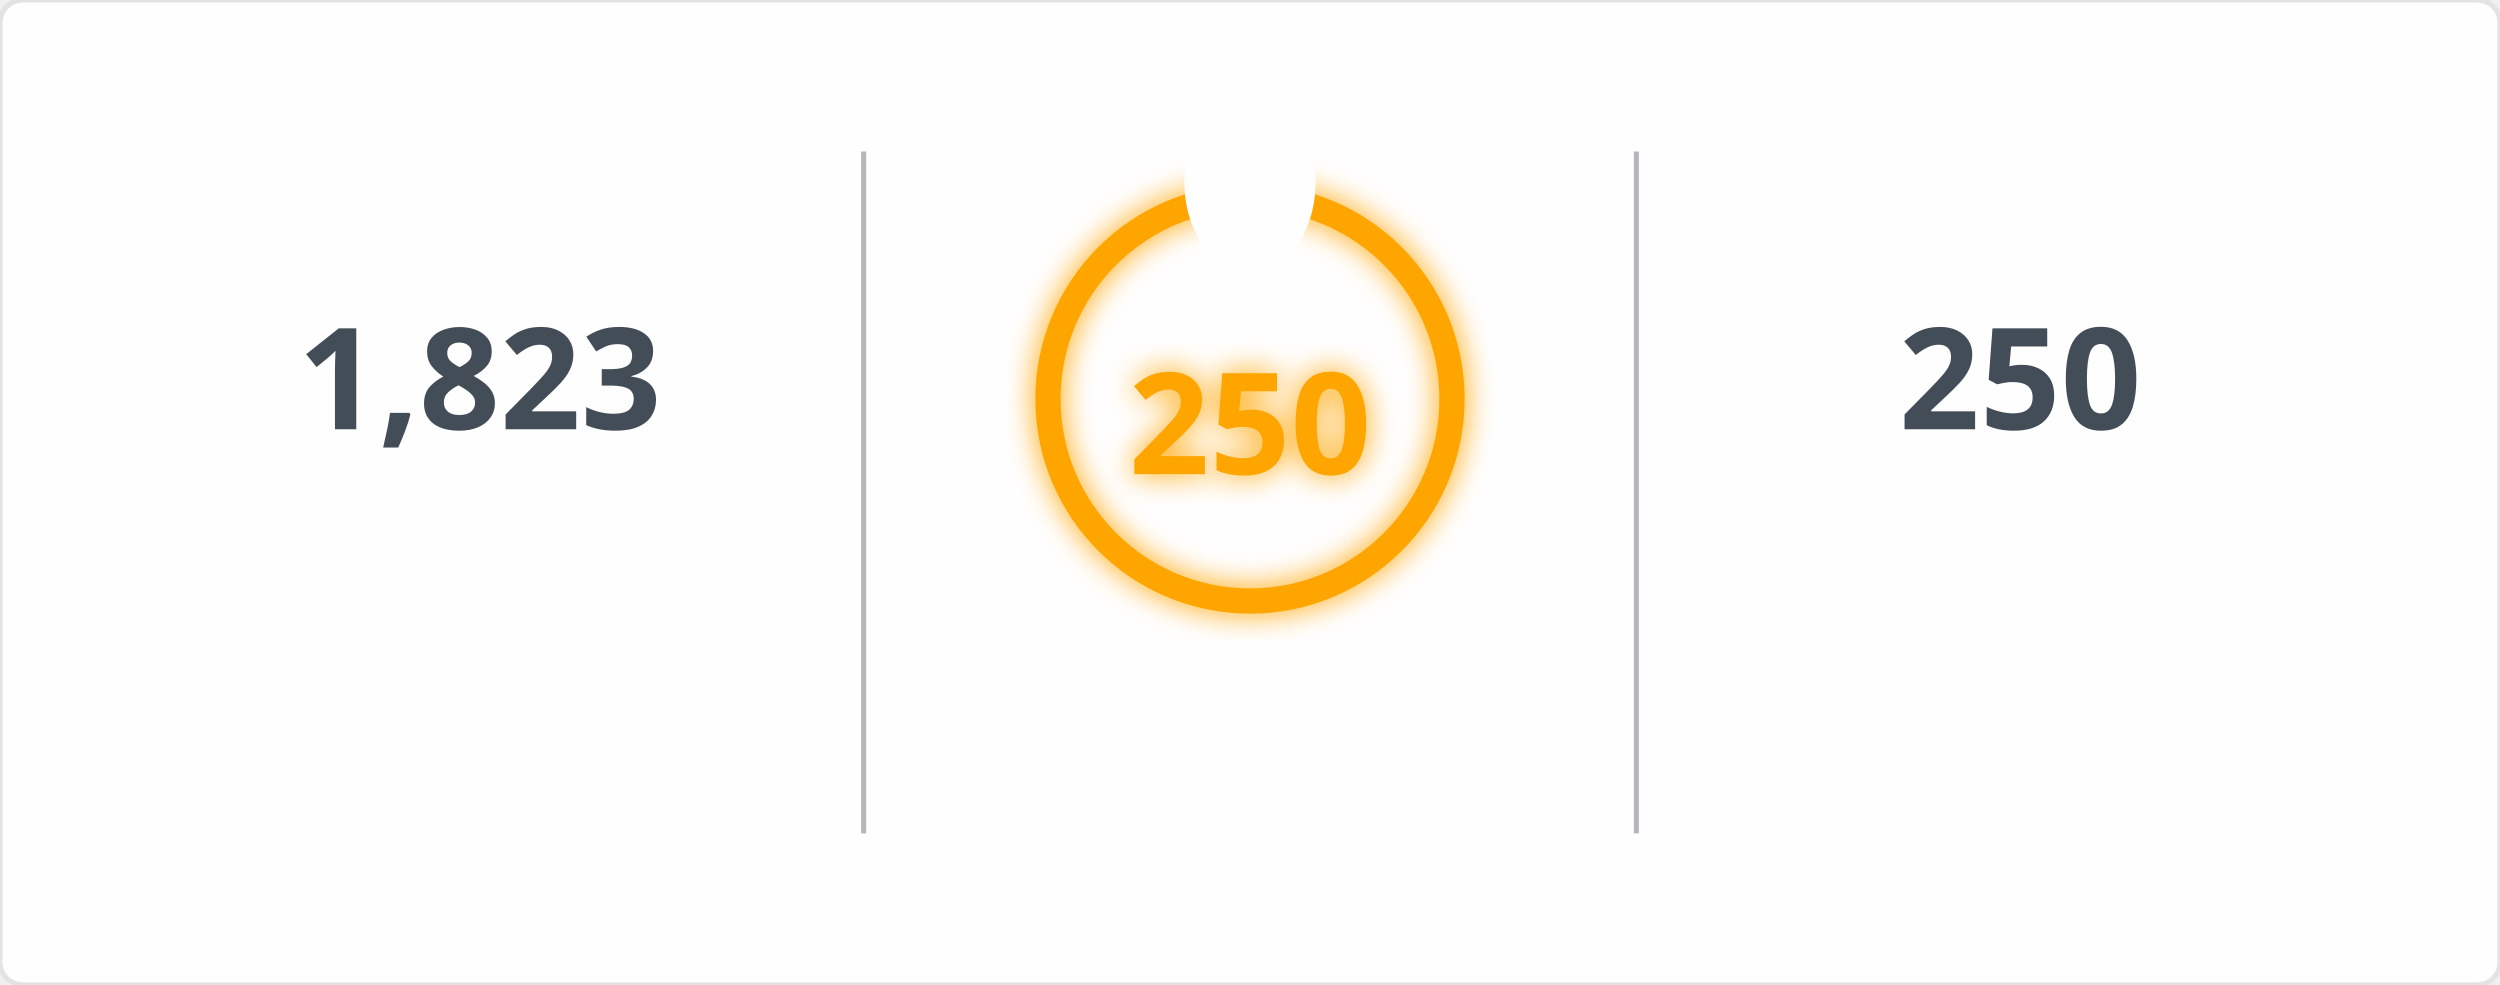
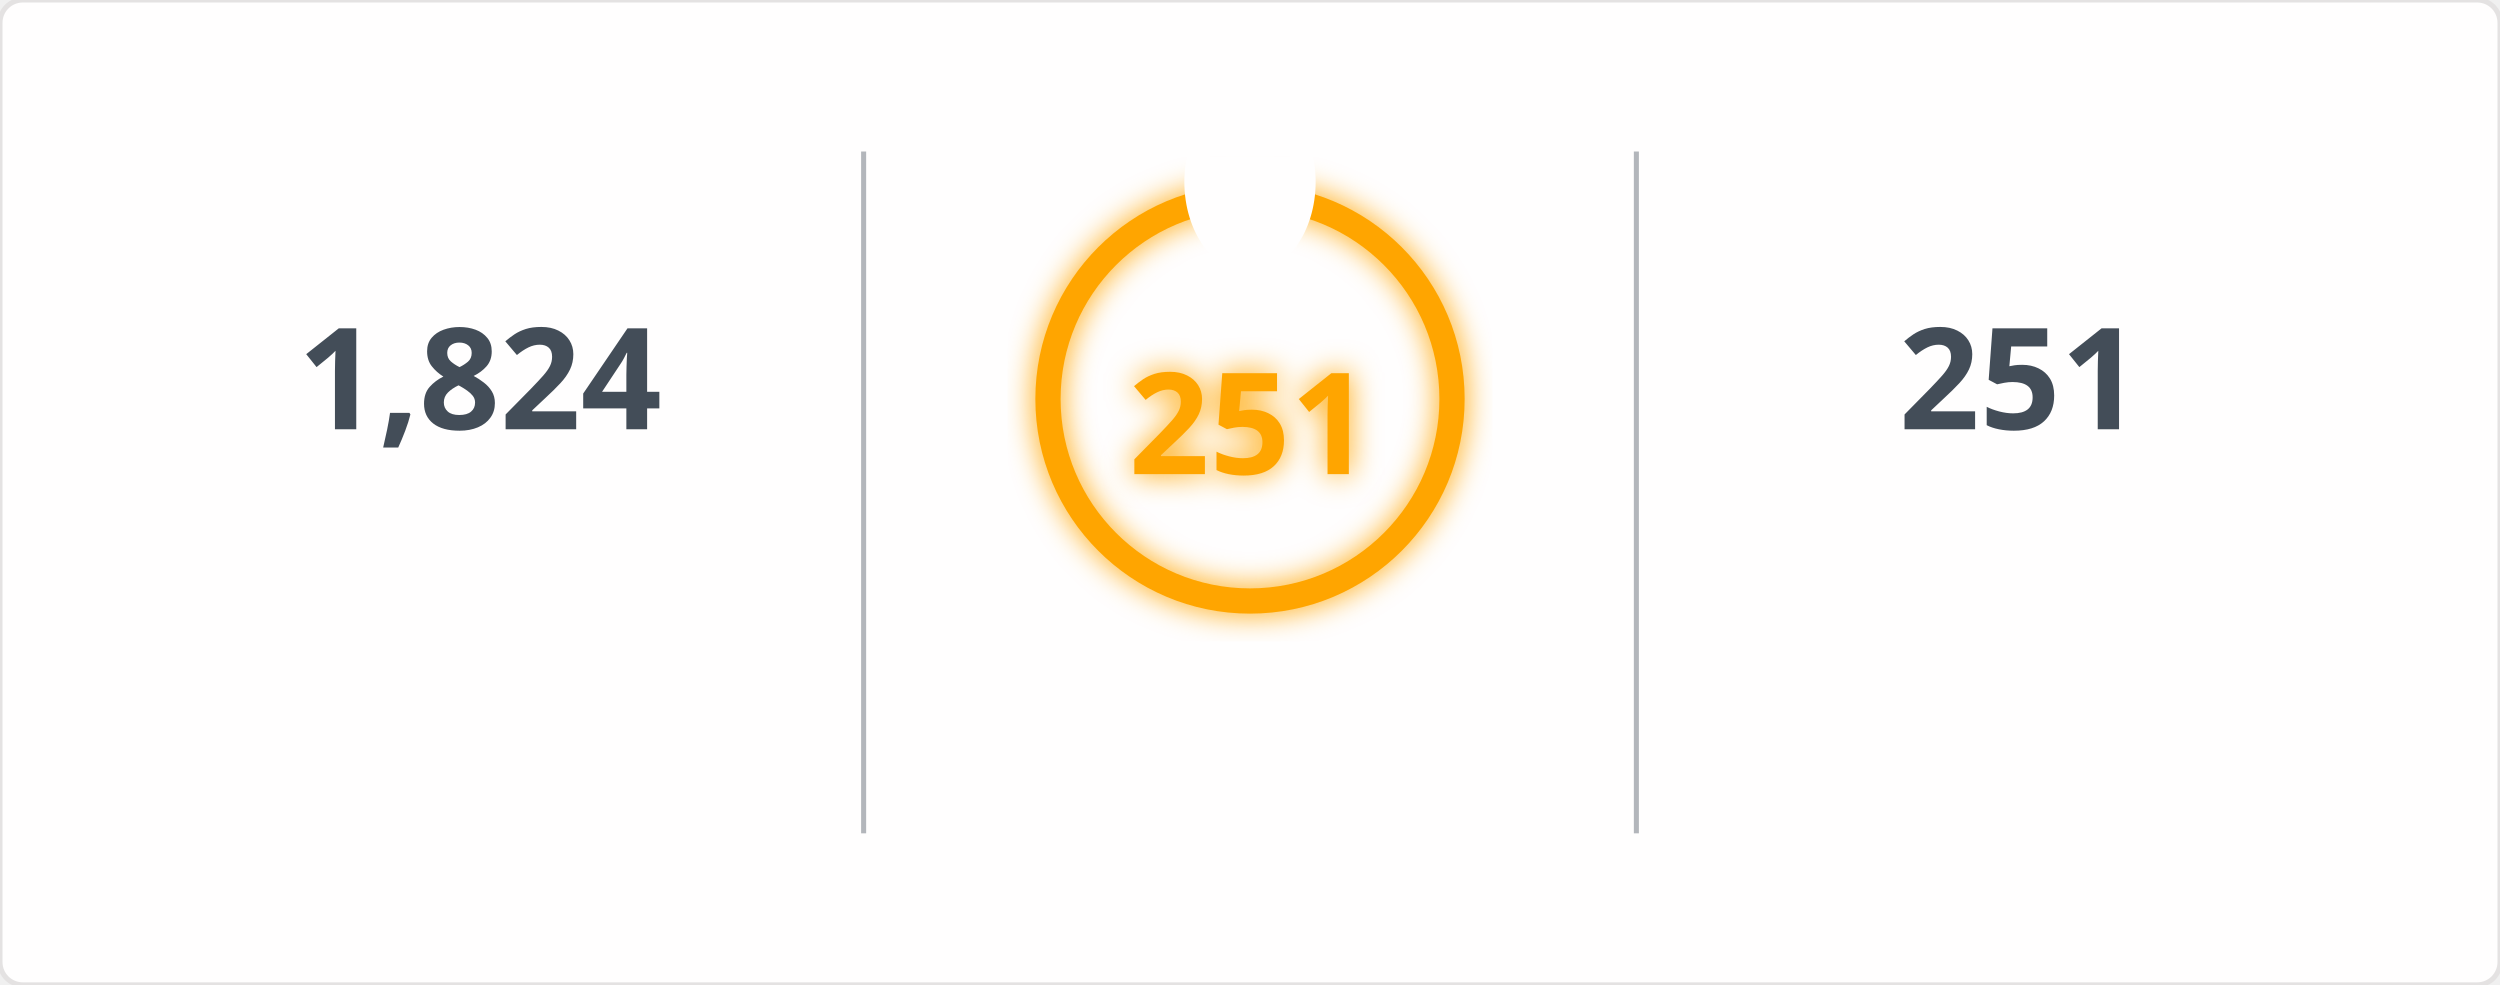
<svg xmlns="http://www.w3.org/2000/svg" width="495" height="195" viewBox="0 0 495 195">
  <defs>
    <filter id="glow" x="-50%" y="-50%" width="200%" height="200%">
      <feGaussianBlur in="SourceGraphic" stdDeviation="3" result="blur" />
      <feMerge>
        <feMergeNode in="blur" />
        <feMergeNode in="SourceGraphic" />
      </feMerge>
    </filter>
    <mask id="mask_out_ring_behind_fire">
      <rect width="495" height="195" fill="white" />
      <ellipse cx="247.5" cy="36" rx="13" ry="18" fill="black" />
    </mask>
  </defs>
  <style>
        @keyframes fadein {
          0% { opacity: 0; }
          100% { opacity: 1; }
        }
        @keyframes glowPulse {
          0% { opacity: 0.6; }
          50% { opacity: 1; }
          100% { opacity: 0.6; }
        }
        @keyframes currstreak {
          0% { font-size: 3px; opacity: 0.2; }
          80% { font-size: 34px; opacity: 1; }
          100% { font-size: 28px; opacity: 1; }
        }
        .header-fire { font: 600 20px 'Segoe UI', Ubuntu, Sans-Serif; fill: orange; filter: url(#glow); animation: glowPulse 2s infinite; }
        .header-text { font: 600 20px 'Segoe UI', Ubuntu, Sans-Serif; fill: black; }
        .stat { font: 700 28px 'Segoe UI', Ubuntu, Sans-Serif; fill: #434d58; text-anchor: middle; animation: fadein 0.6s forwards; }
        .label { font: 400 14px 'Segoe UI', Ubuntu, Sans-Serif; fill: #434d58; text-anchor: middle; opacity: 0; animation: fadein 0.8s forwards; }
        .range { font: 400 12px 'Segoe UI', Ubuntu, Sans-Serif; fill: #434d58; text-anchor: middle; opacity: 0; animation: fadein 1s forwards; }
        .circle-label { font: 700 28px 'Segoe UI', Ubuntu, Sans-Serif; fill: orange; text-anchor: middle; dominant-baseline: middle; filter: url(#glow); animation: currstreak 0.6s forwards; }
        .ring { stroke: orange; filter: url(#glow); animation: glowPulse 2s infinite; }
        .divider { stroke: #434d58; stroke-opacity: 0.4; stroke-width: 1; }
      </style>
  <rect width="100%" height="100%" fill="#fffefe" stroke="#e4e2e2" rx="4.5" />
  <line x1="171" y1="30" x2="171" y2="165" class="divider" />
  <line x1="324" y1="30" x2="324" y2="165" class="divider" />
-   <text x="95" y="85" class="stat">1,823</text>
+   <text x="95" y="85" class="stat">1,824</text>
  <text x="95" y="115" class="label">Total Contributions</text>
  <text x="95" y="145" class="range">Jul 10, 2023 - Present</text>
  <g mask="url(#mask_out_ring_behind_fire)">
    <circle cx="247.5" cy="79" r="40" stroke-width="5" class="ring" fill="none" />
  </g>
  <g transform="translate(247.5, 23.5)" style="opacity: 0; animation: fadein 0.5s linear forwards 0.6s">
    <path d="M -12 -0.5 L 15 -0.5 L 15 23.5 L -12 23.5 Z" fill="none" />
    <path d="M 1.5 0.67 C 1.5 0.67 2.24 3.32 2.24 5.47 C 2.24 7.53 0.89 9.2 -1.17 9.2 C -3.23 9.2 -4.79 7.53 -4.79 5.47 L -4.76 5.11 C -6.78 7.51 -8 10.62 -8 13.99 C -8 18.41 -4.42 22 0 22 C 4.42 22 8 18.41 8 13.99 C 8 8.6 5.41 3.79 1.5 0.67 Z M -0.29 19 C -2.07 19 -3.51 17.6 -3.51 15.86 C -3.51 14.24 -2.46 13.1 -0.7 12.74 C 1.07 12.38 2.9 11.53 3.92 10.16 C 4.31 11.45 4.51 12.81 4.51 14.2 C 4.51 16.85 2.36 19 -0.29 19 Z" fill="orange" filter="url(#glow)" />
  </g>
-   <text x="247.5" y="84" class="circle-label">250</text>
+   <text x="247.5" y="84" class="circle-label">251</text>
  <text x="247.5" y="144" class="label" style="fill: orange">Current Streak</text>
-   <text x="247.5" y="168" class="range">Jun 24, 2025 - Feb 28</text>
-   <text x="400" y="85" class="stat">250</text>
+   <text x="247.5" y="168" class="range">Jun 24, 2025 - Mar 1</text>
+   <text x="400" y="85" class="stat">251</text>
  <text x="400" y="115" class="label">Longest Streak</text>
-   <text x="400" y="145" class="range">Jun 24, 2025 - Feb 28</text>
+   <text x="400" y="145" class="range">Jun 24, 2025 - Mar 1</text>
</svg>
